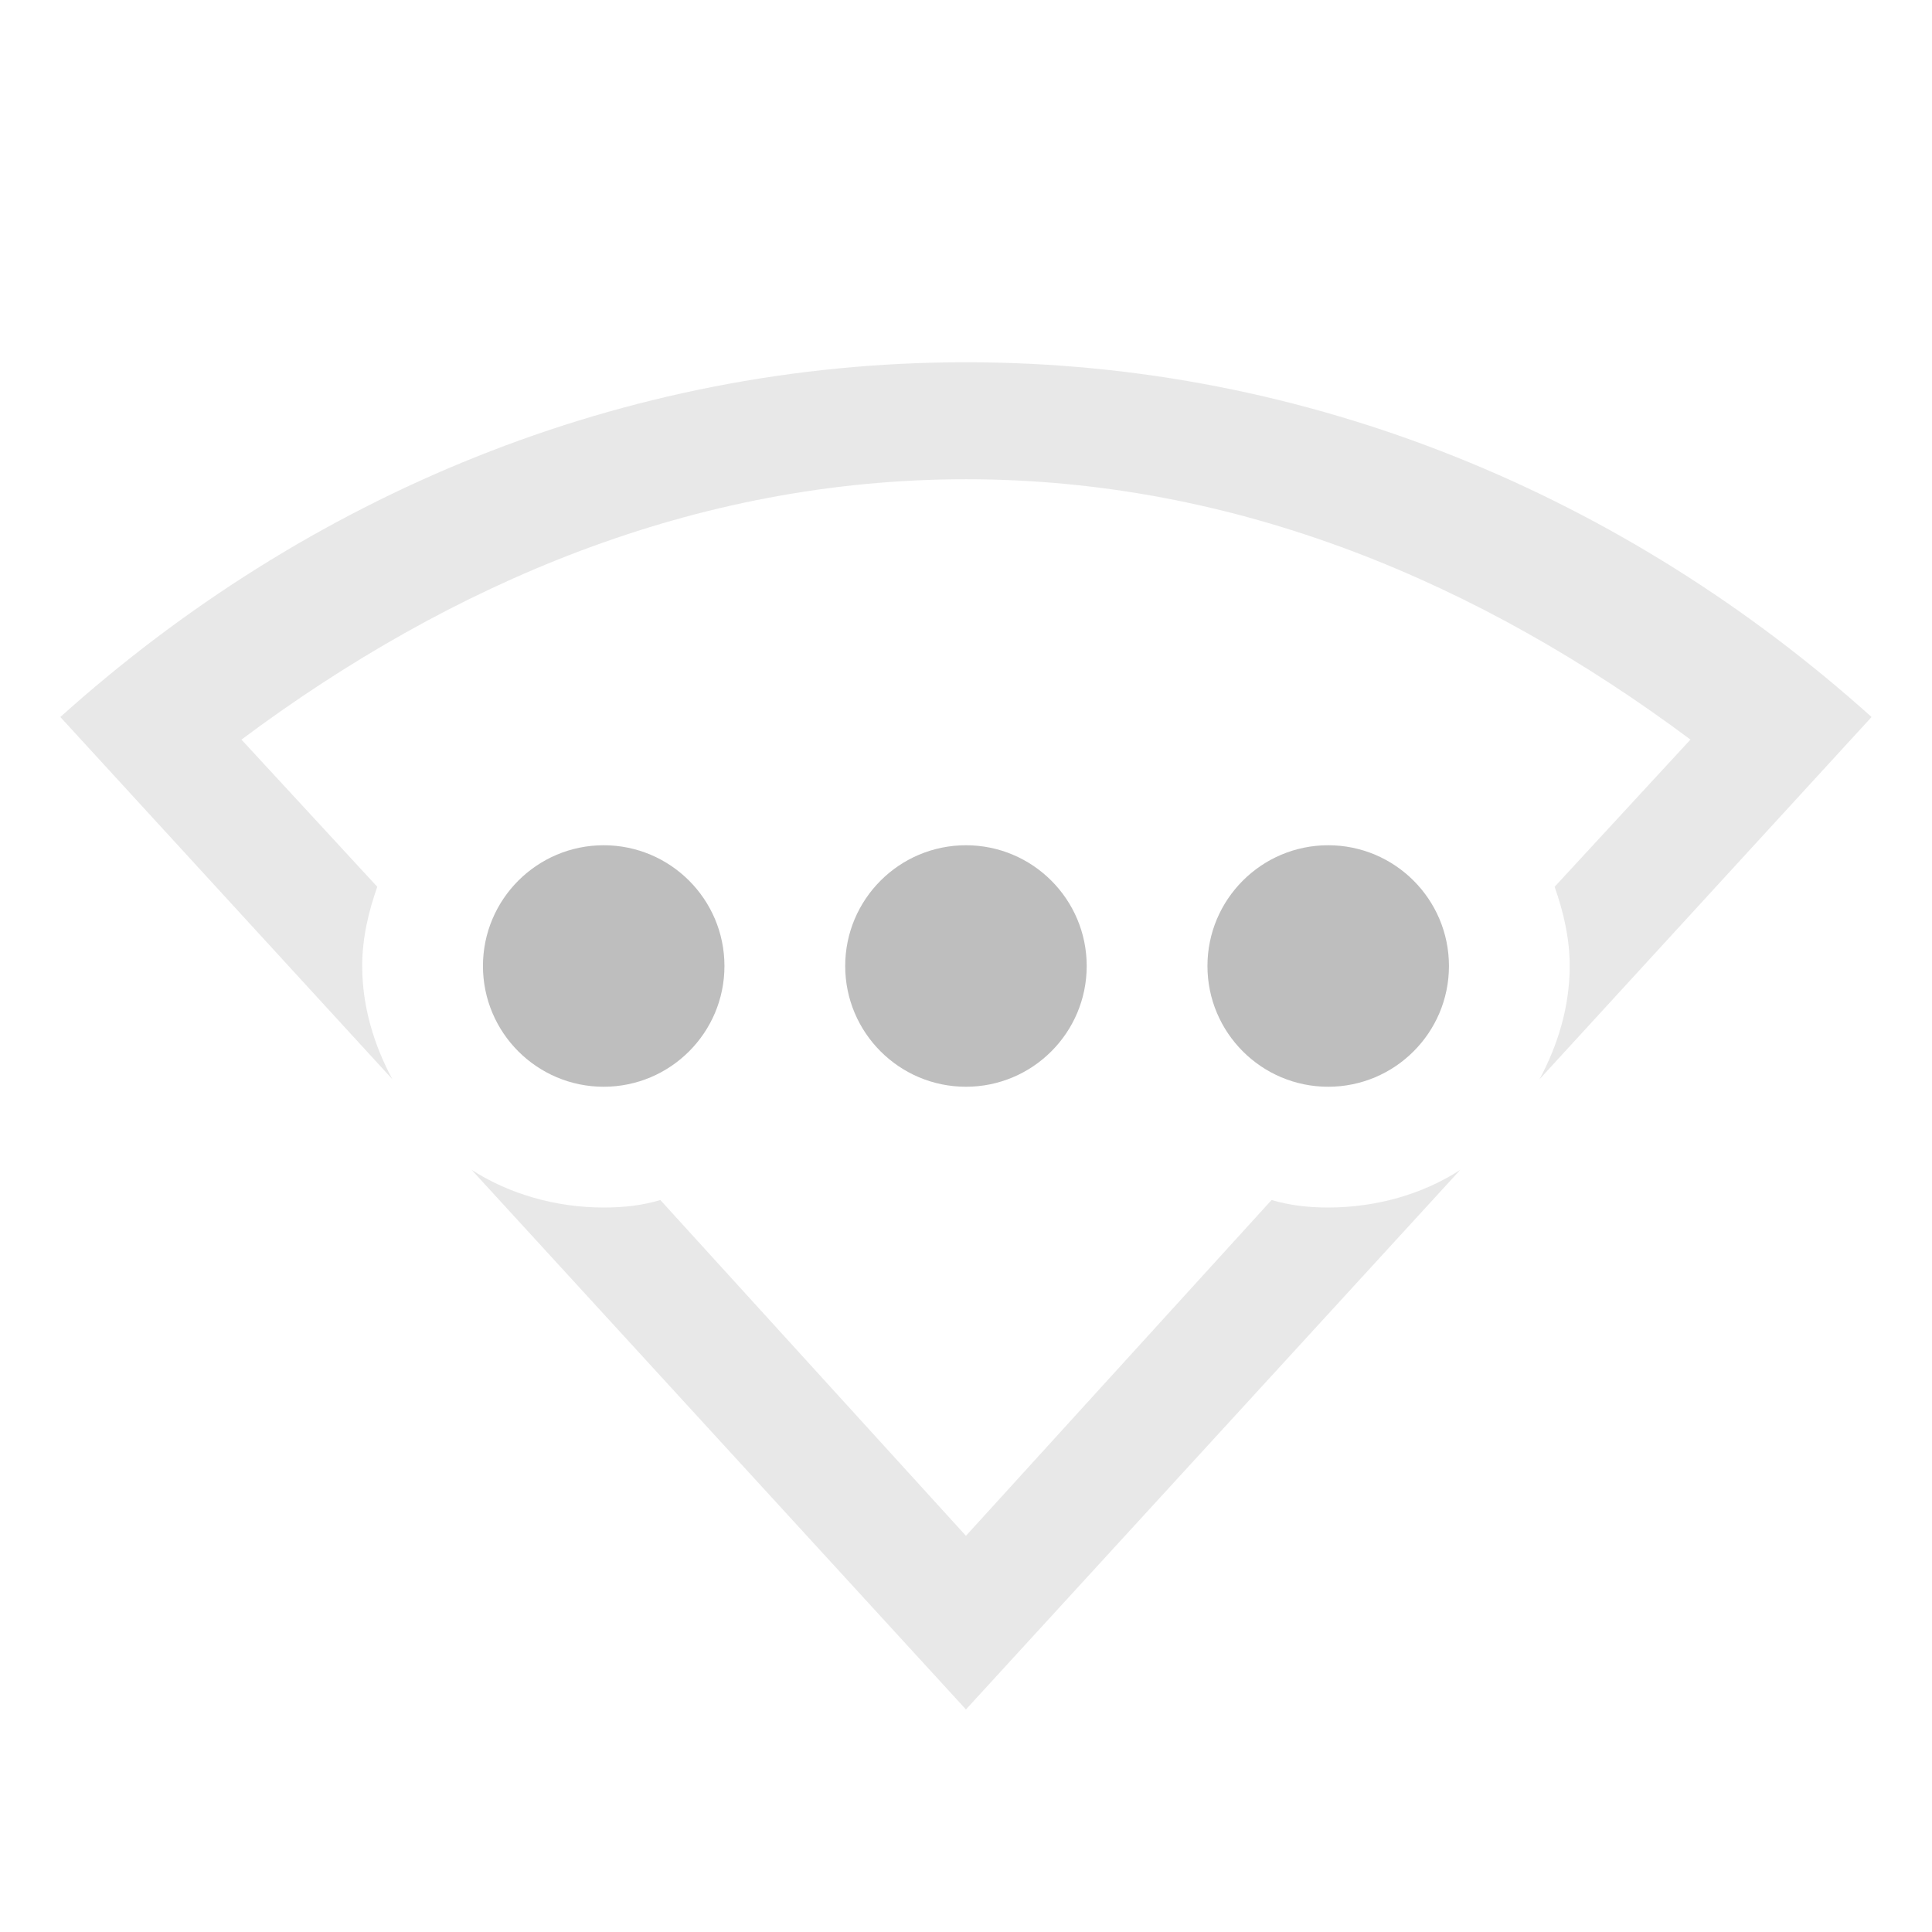
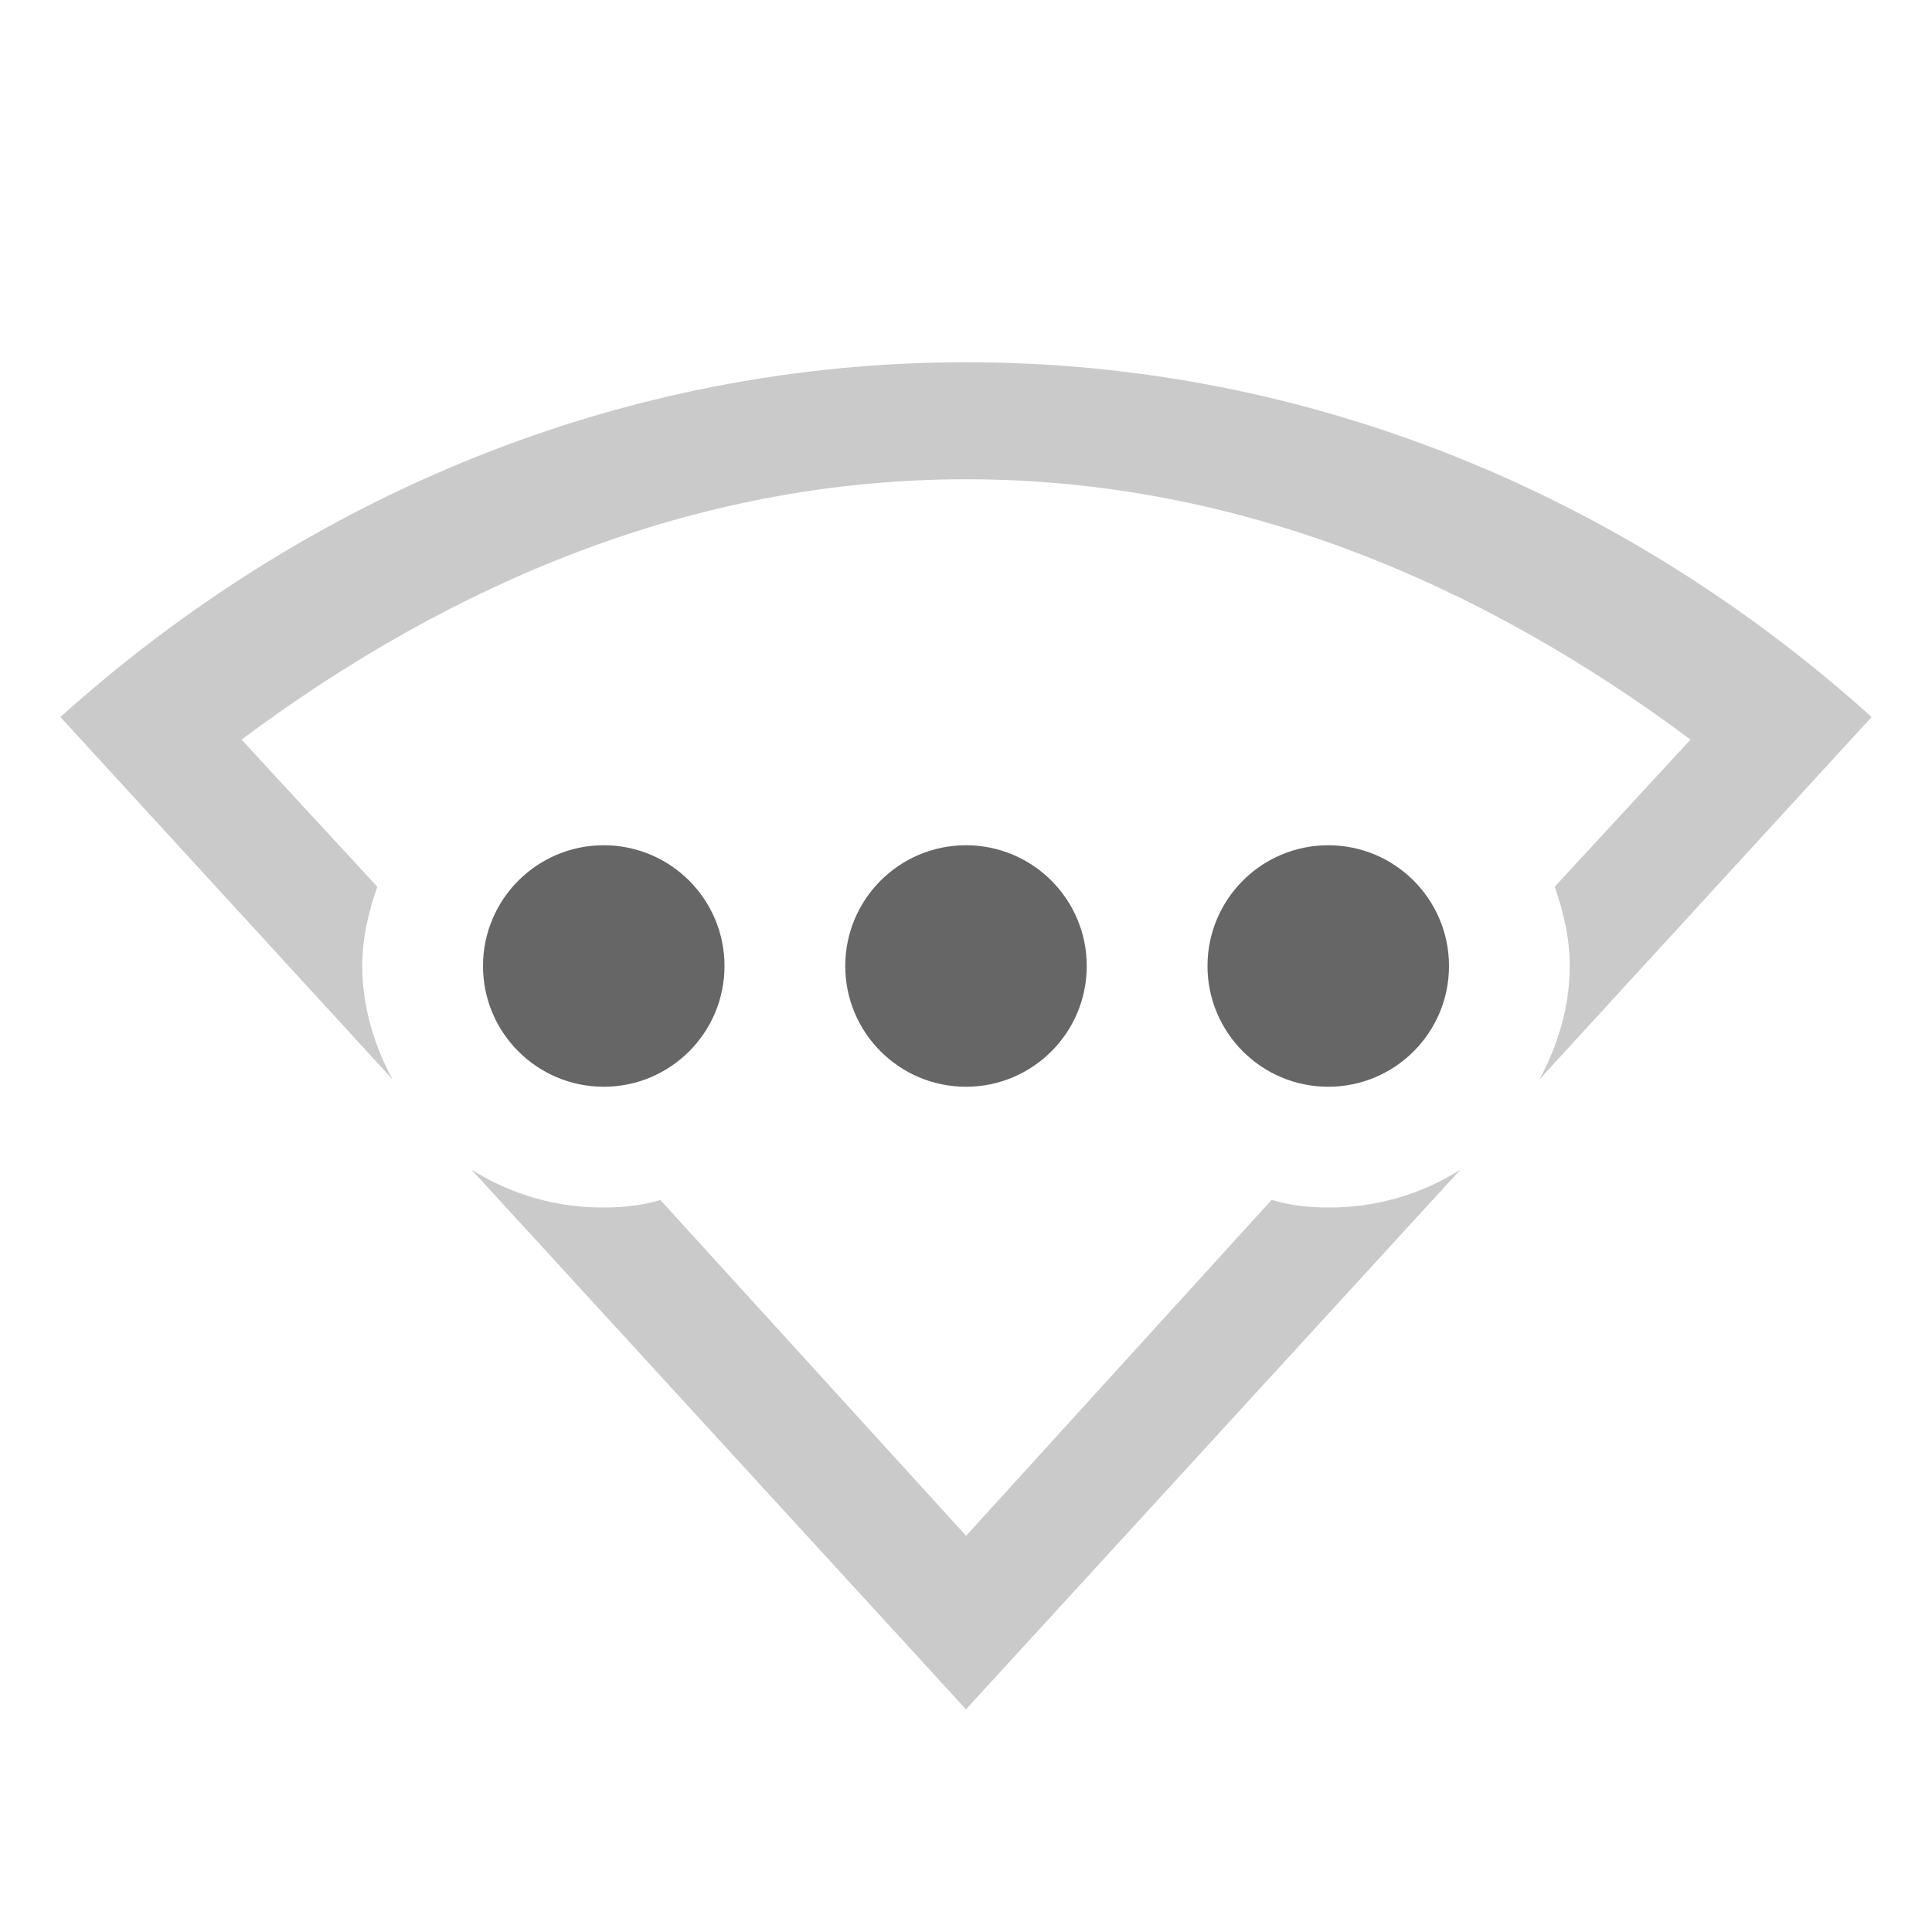
- <svg xmlns="http://www.w3.org/2000/svg" height="16" id="svg7384" version="1.1" width="16">
-   <defs id="defs7386" />
-   <g id="layer9" style="display:inline" transform="translate(-393.0004,602)">
-     <path d="m 401,-599 c -2.853,0 -5.468,1.111 -7.5,2.938 l 2.75,3 c -0.151,-0.28 -0.25,-0.601 -0.25,-0.938 0,-0.229 0.052,-0.45 0.125,-0.656 l -1.125,-1.219 c 1.733,-1.292 3.748,-2.156 6,-2.156 2.252,0 4.267,0.864 6,2.156 l -1.125,1.219 c 0.073,0.206 0.125,0.427 0.125,0.656 0,0.337 -0.099,0.657 -0.25,0.938 l 2.75,-3 c -2.032,-1.826 -4.647,-2.938 -7.5,-2.938 z m -4.094,6.688 4.094,4.469 4.094,-4.469 c -0.312,0.203 -0.699,0.312 -1.094,0.312 -0.168,0 -0.319,-0.018 -0.469,-0.062 l -2.531,2.781 -2.531,-2.781 c -0.15,0.045 -0.3,0.062 -0.469,0.062 -0.395,0 -0.781,-0.11 -1.094,-0.312 z" id="path13015" style="opacity:0.35;color:#000000;fill:#bebebe;fill-opacity:1;fill-rule:nonzero;stroke:none;stroke-width:1;marker:none;visibility:visible;display:inline;overflow:visible;enable-background:accumulate" />
-     <path d="m 398,-595 c -0.552,0 -1,0.448 -1,1 0,0.552 0.448,1 1,1 0.552,0 1,-0.448 1,-1 0,-0.552 -0.448,-1 -1,-1 z m 3,0 c -0.552,0 -1,0.448 -1,1 0,0.552 0.448,1 1,1 0.552,0 1,-0.448 1,-1 0,-0.552 -0.448,-1 -1,-1 z m 3,0 c -0.552,0 -1,0.448 -1,1 0,0.552 0.448,1 1,1 0.552,0 1,-0.448 1,-1 0,-0.552 -0.448,-1 -1,-1 z" id="path13030" style="fill:#bebebe;fill-opacity:1;stroke:none" />
+ <svg xmlns="http://www.w3.org/2000/svg" height="16" width="16">
+   <g transform="translate(-393 351)">
+     <path color="#000" d="M401-348c-2.853 0-5.468 1.111-7.5 2.938l2.75 3c-.151-.28-.25-.601-.25-.938 0-.229.052-.45.125-.656L395-344.875c1.733-1.292 3.748-2.156 6-2.156 2.253 0 4.267.864 6 2.156l-1.125 1.219c.073.206.125.427.125.656 0 .337-.099.657-.25.938l2.75-3C406.47-346.89 403.854-348 401-348zm-4.094 6.688l4.094 4.468 4.094-4.469A2.02 2.02 0 0 1 404-341c-.168 0-.319-.018-.469-.063l-2.53 2.782-2.532-2.781c-.15.044-.3.062-.469.062a2.02 2.02 0 0 1-1.094-.313z" fill="#666" opacity=".35" overflow="visible" style="marker:none" />
+     <path d="M398-344a1 1 0 1 0 0 2 1 1 0 0 0 0-2zm3 0a1 1 0 1 0 0 2 1 1 0 0 0 0-2zm3 0a1 1 0 1 0 0 2 1 1 0 0 0 0-2z" fill="#666" />
  </g>
-   <g id="layer10" style="display:inline" transform="translate(-393.0004,602)" />
-   <g id="layer11" transform="translate(-393.0004,602)" />
-   <g id="layer13" style="display:inline" transform="translate(-393.0004,602)" />
-   <g id="layer14" transform="translate(-393.0004,602)" />
-   <g id="layer15" style="display:inline" transform="translate(-393.0004,602)" />
-   <g id="g71291" style="display:inline" transform="translate(-393.0004,602)" />
-   <g id="g4953" style="display:inline" transform="translate(-393.0004,602)" />
-   <g id="layer12" style="display:inline" transform="translate(-393.0004,602)" />
</svg>
